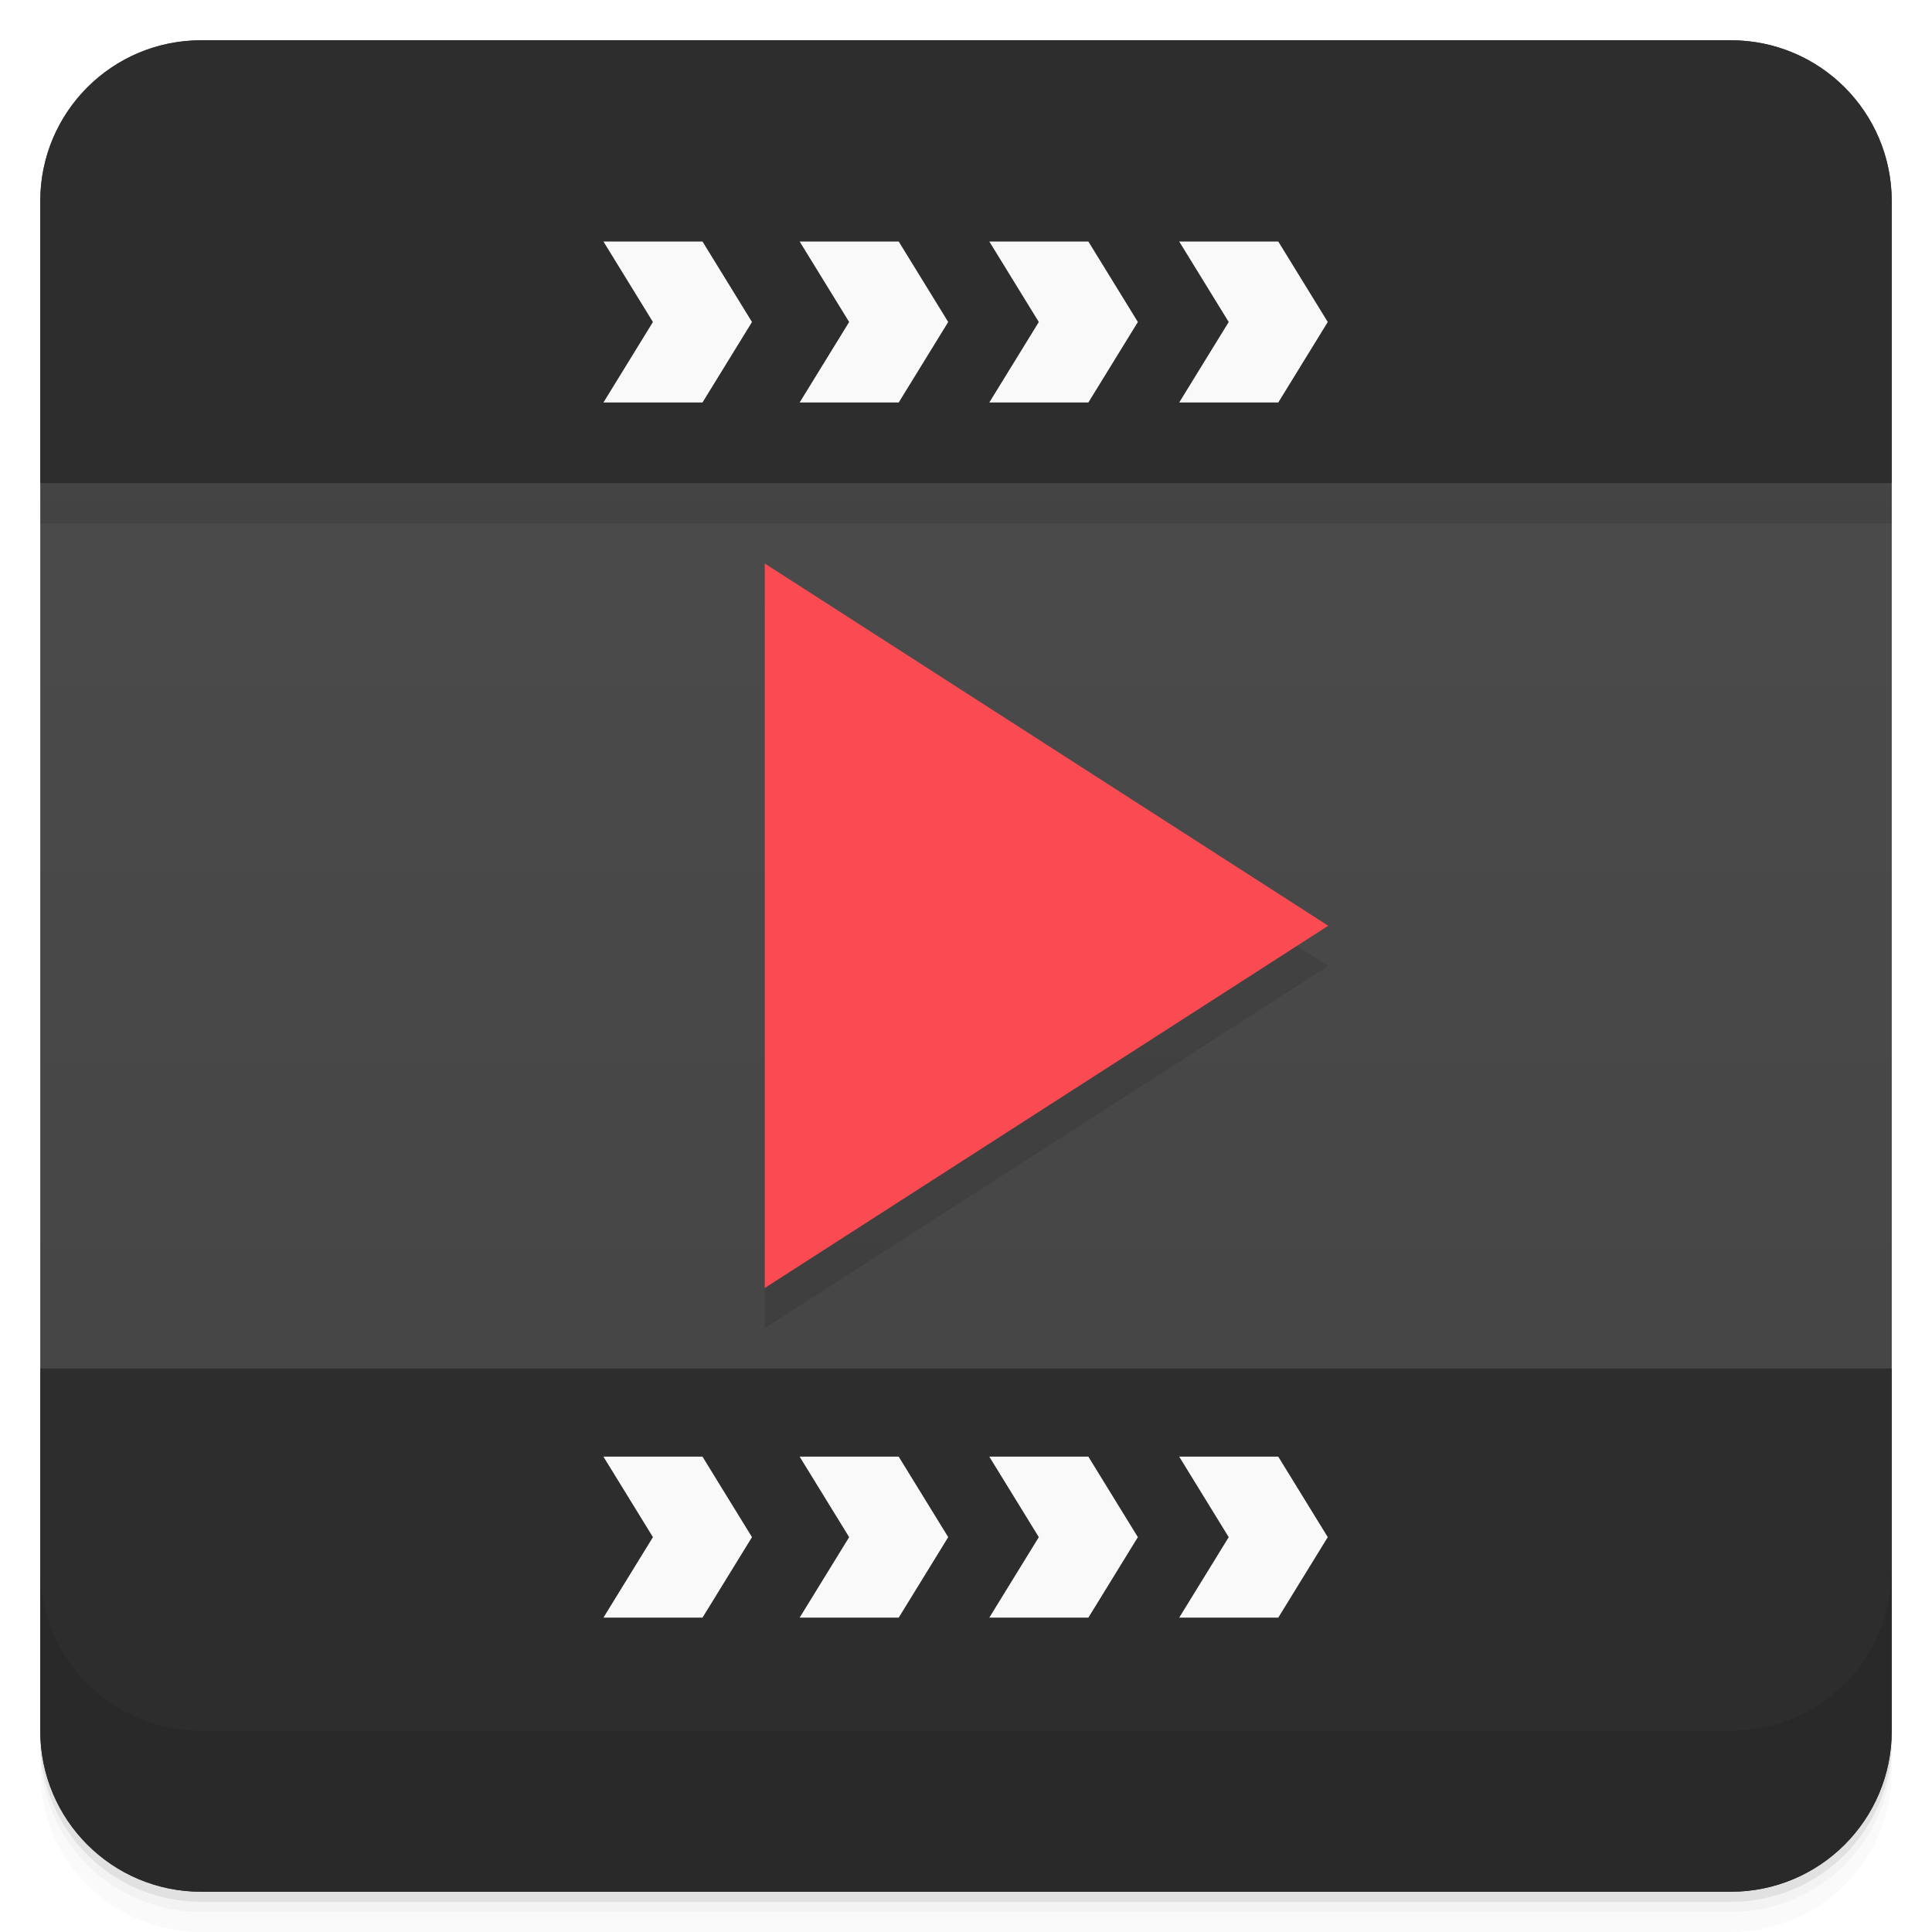
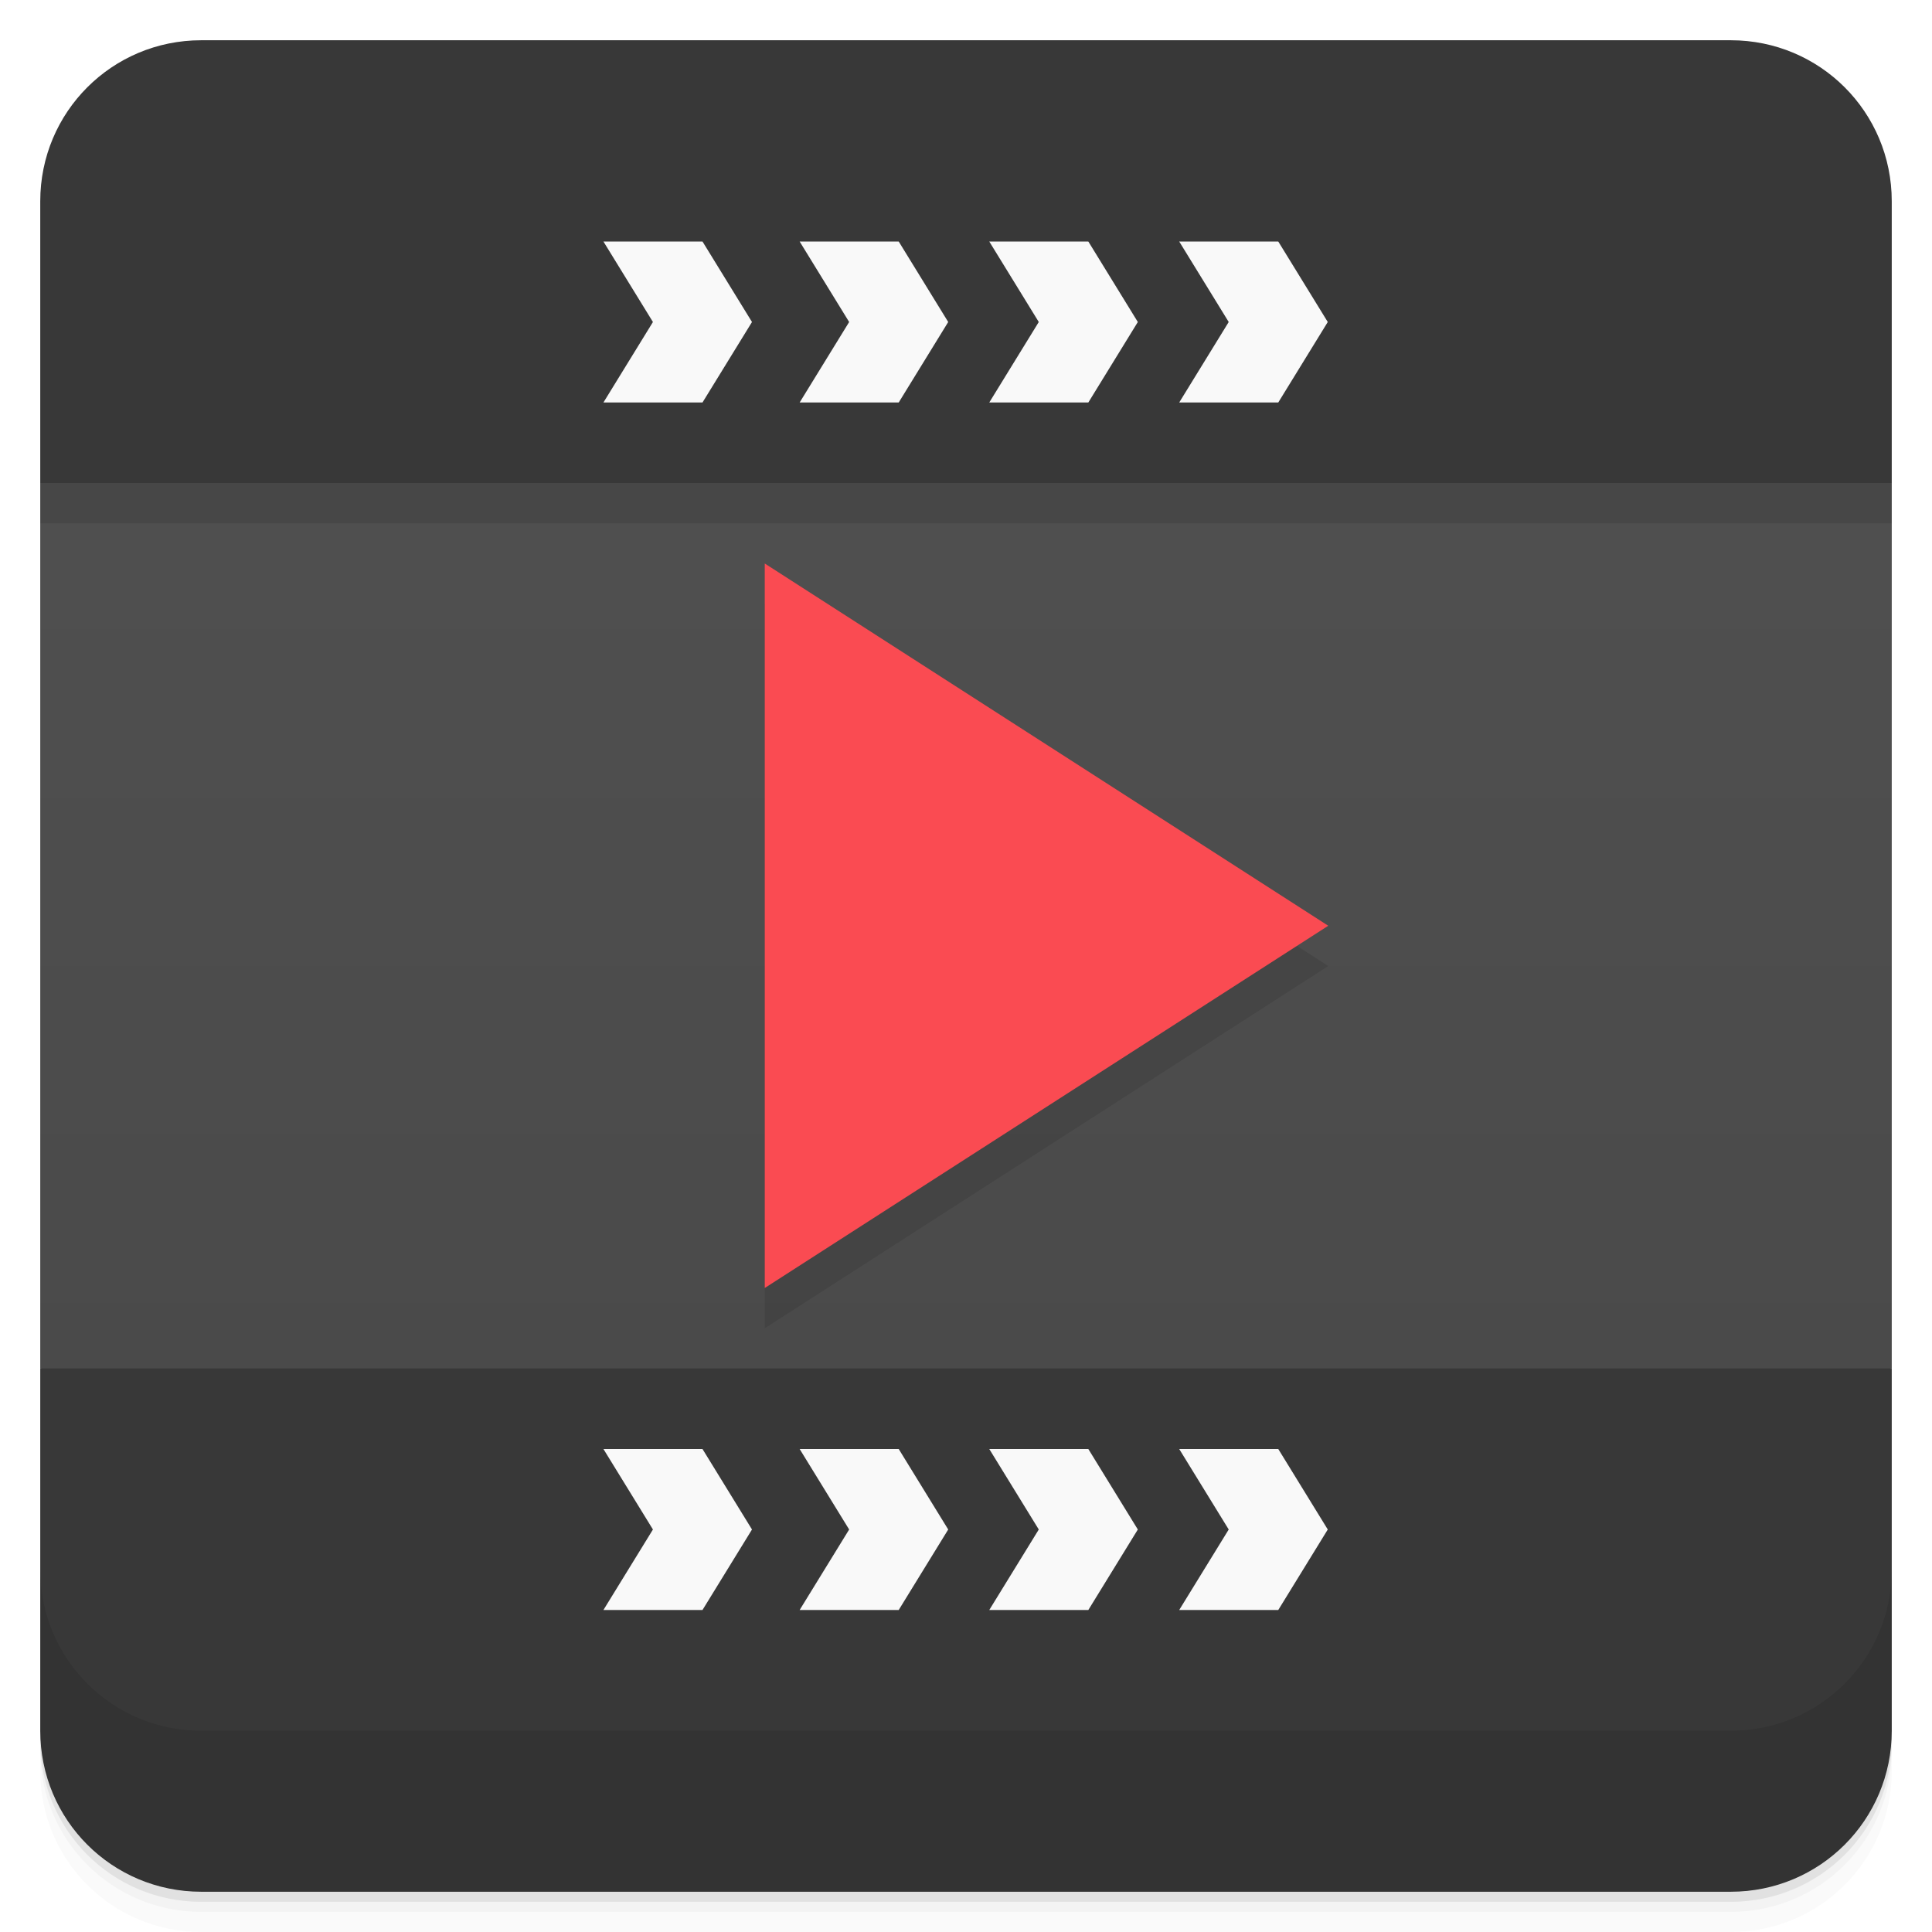
- <svg xmlns="http://www.w3.org/2000/svg" width="48" height="48" version="1.1" viewBox="0 0 48 48">
+ <svg xmlns="http://www.w3.org/2000/svg" version="1.1" viewBox="0 0 48 48">
  <defs>
    <linearGradient id="bg" x1="1" x2="47" gradientTransform="translate(-48 .00221)" gradientUnits="userSpaceOnUse">
-       <stop style="stop-color:#434343" offset="0" />
-       <stop style="stop-color:#4d4d4d" offset="1" />
+       <stop style="stop-color:#474747" offset="0" />
+       <stop style="stop-color:#525252" offset="1" />
    </linearGradient>
  </defs>
  <path d="m1 43v0.25c0 2.216 1.784 4 4 4h38c2.216 0 4-1.784 4-4v-0.25c0 2.216-1.784 4-4 4h-38c-2.216 0-4-1.784-4-4zm0 0.5v0.5c0 2.216 1.784 4 4 4h38c2.216 0 4-1.784 4-4v-0.5c0 2.216-1.784 4-4 4h-38c-2.216 0-4-1.784-4-4z" style="opacity:.02" />
  <path d="m1 43.25v0.25c0 2.216 1.784 4 4 4h38c2.216 0 4-1.784 4-4v-0.25c0 2.216-1.784 4-4 4h-38c-2.216 0-4-1.784-4-4z" style="opacity:.05" />
  <path d="m1 43v0.25c0 2.216 1.784 4 4 4h38c2.216 0 4-1.784 4-4v-0.25c0 2.216-1.784 4-4 4h-38c-2.216 0-4-1.784-4-4z" style="opacity:.1" />
-   <rect transform="rotate(-90)" x="-47" y="1" width="46" height="46" rx="4" style="fill:url(#bg)" />
-   <path d="m1 34v9c0 2.216 1.784 4 4 4h38c2.216 0 4-1.784 4-4v-9h-46z" style="fill-rule:evenodd;fill:#2d2d2d" />
+   <path transform="rotate(-90)" d="m-34 1h22l2 23-2 23h-22l-2-23z" style="fill:url(#bg)" />
+   <path d="m5 1c-2.216 0-4 1.784-4 4v7h46v-7c0-2.216-1.784-4-4-4h-38zm-4 33v9c0 2.216 1.784 4 4 4h38c2.216 0 4-1.784 4-4v-9h-46z" style="fill:#383838" />
  <g transform="translate(0,-1004.4)">
    <path d="m1 1043.4v4c0 2.216 1.784 4 4 4h38c2.216 0 4-1.784 4-4v-4c0 2.216-1.784 4-4 4h-38c-2.216 0-4-1.784-4-4z" style="opacity:.1" />
  </g>
  <g transform="translate(-1,-1)">
    <g transform="translate(1,1)">
      <g style="opacity:.1">
        <path d="m19 15v18l14-9" />
      </g>
    </g>
  </g>
  <path d="m19 14v18l14-9" style="fill:#fa4b52" />
-   <path d="m5 1c-2.216 0-4 1.784-4 4v7h46v-7c0-2.216-1.784-4-4-4h-38z" style="fill-rule:evenodd;fill:#2d2d2d" />
-   <path d="m17.453 6 1.23 2-1.23 2h-2.461l1.23-2-1.23-2" style="fill-rule:evenodd;fill:#f9f9f9" />
-   <path d="m22.328 6 1.23 2-1.23 2h-2.461l1.23-2-1.23-2" style="fill-rule:evenodd;fill:#f9f9f9" />
-   <path d="m27.04 6 1.23 2-1.23 2h-2.461l1.23-2-1.23-2" style="fill-rule:evenodd;fill:#f9f9f9" />
-   <path d="m31.758 6 1.23 2-1.23 2h-2.461l1.23-2-1.23-2" style="fill-rule:evenodd;fill:#f9f9f9" />
-   <path d="m17.453 40.19 1.23-2-1.23-2h-2.461l1.23 2-1.23 2" style="fill-rule:evenodd;fill:#f9f9f9" />
-   <path d="m22.328 40.19 1.23-2-1.23-2h-2.461l1.23 2-1.23 2" style="fill-rule:evenodd;fill:#f9f9f9" />
-   <path d="m27.04 40.19 1.23-2-1.23-2h-2.461l1.23 2-1.23 2" style="fill-rule:evenodd;fill:#f9f9f9" />
-   <path d="m31.758 40.19 1.23-2-1.23-2h-2.461l1.23 2-1.23 2" style="fill-rule:evenodd;fill:#f9f9f9" />
-   <path d="m1 12v1h46v-1z" style="fill-rule:evenodd;opacity:.1" />
+   <path d="m14.992 6 1.23 2-1.23 2h2.461l1.23-2-1.23-2zm4.875 0 1.23 2-1.23 2h2.461l1.23-2-1.23-2zm4.711 0 1.23 2-1.23 2h2.461l1.23-2-1.23-2zm4.719 0 1.23 2-1.23 2h2.461l1.23-2-1.23-2zm-14.305 30 1.23 2-1.23 2h2.461l1.23-2-1.23-2zm4.875 0 1.23 2-1.23 2h2.461l1.23-2-1.23-2zm4.711 0 1.23 2-1.23 2h2.461l1.23-2-1.23-2zm4.719 0 1.23 2-1.23 2h2.461l1.23-2-1.23-2z" style="fill:#f9f9f9" />
+   <path d="m1 12v1h46v-1z" style="opacity:.1" />
</svg>
